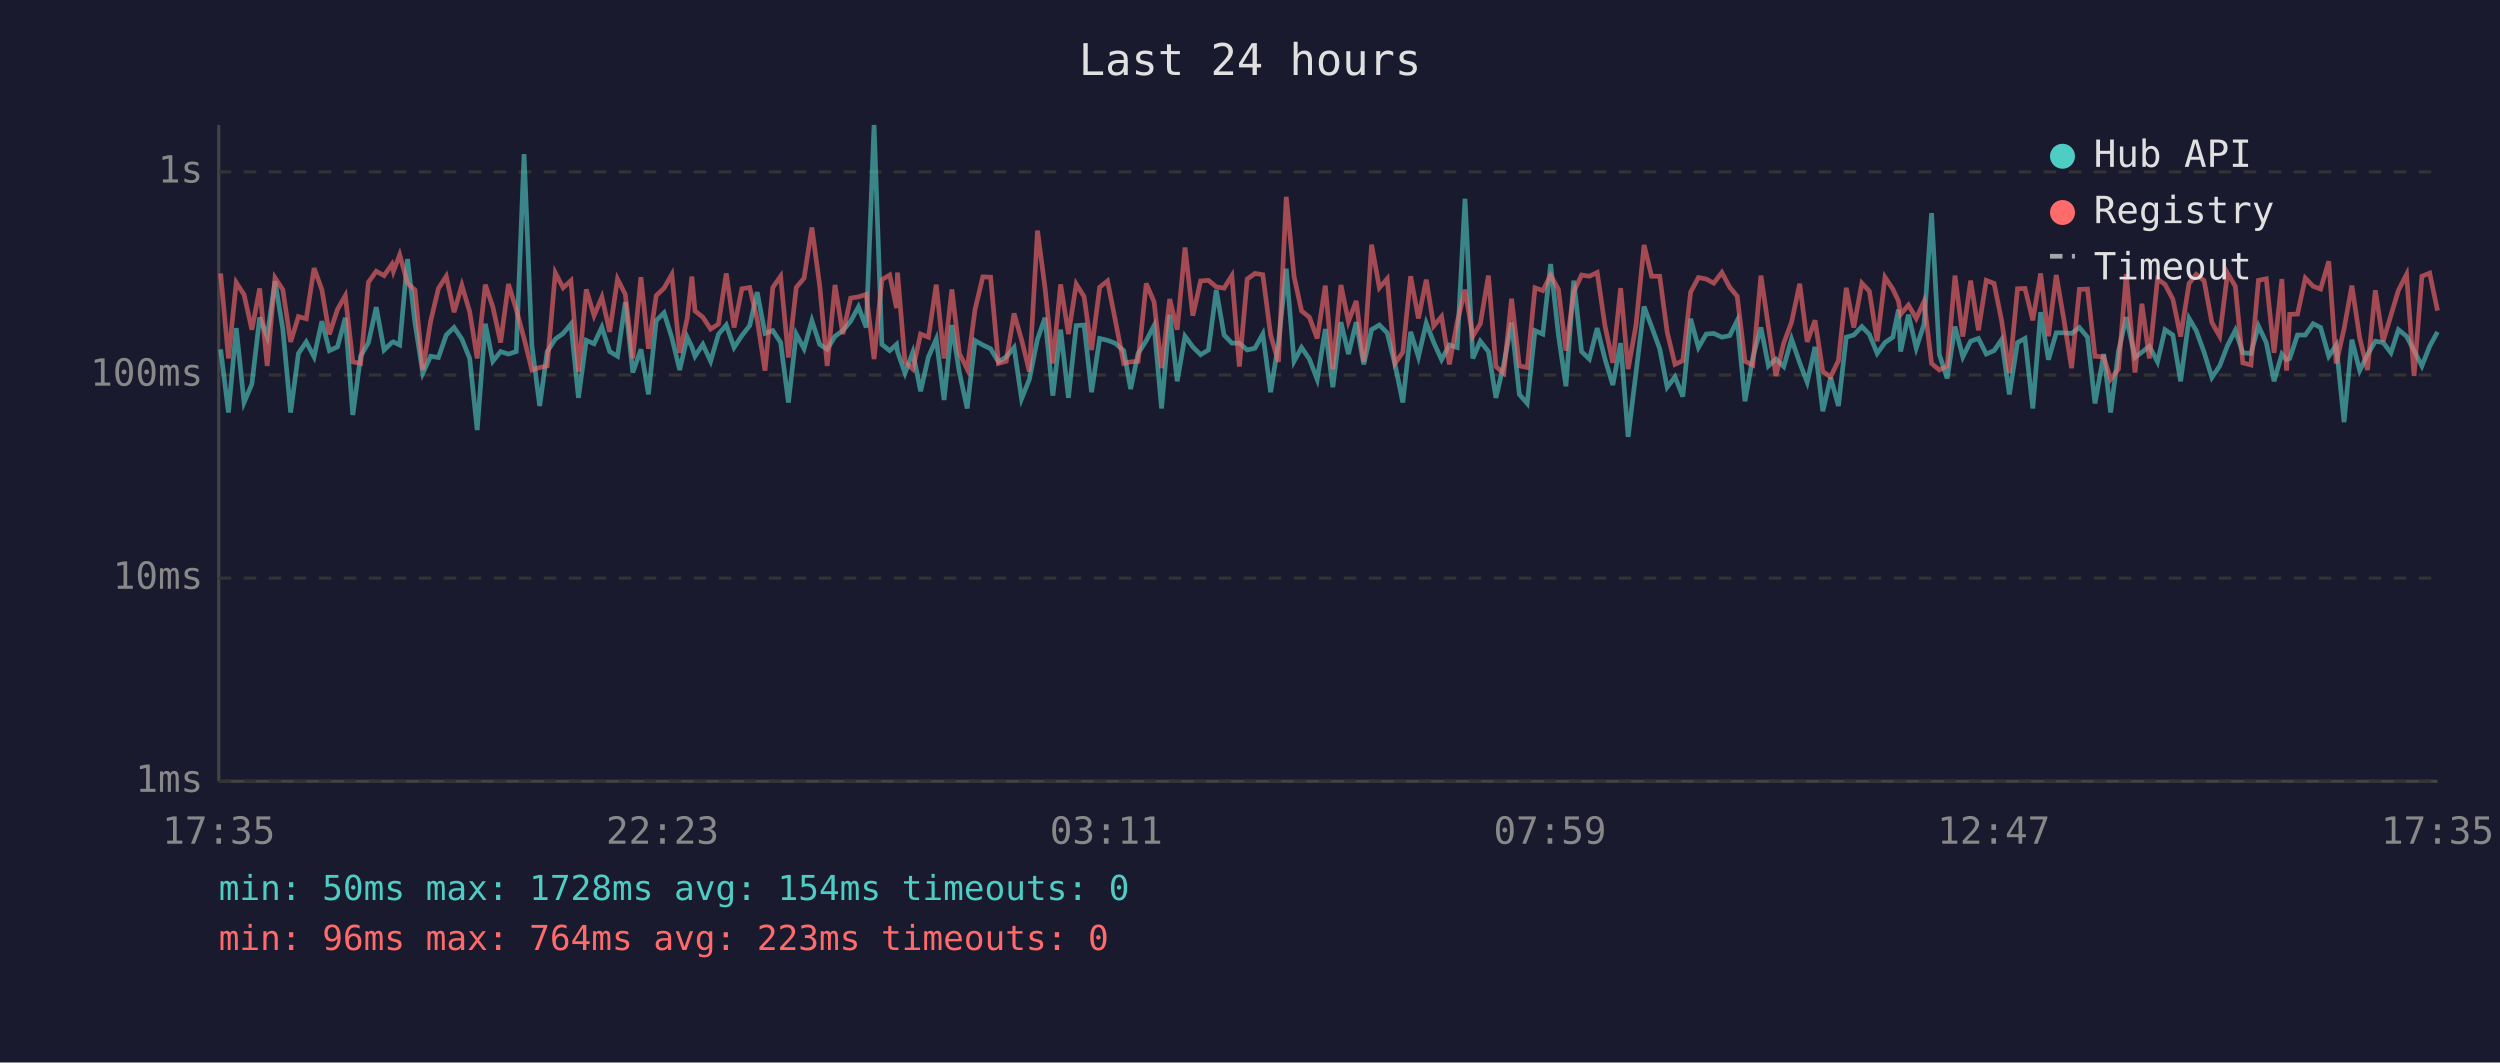
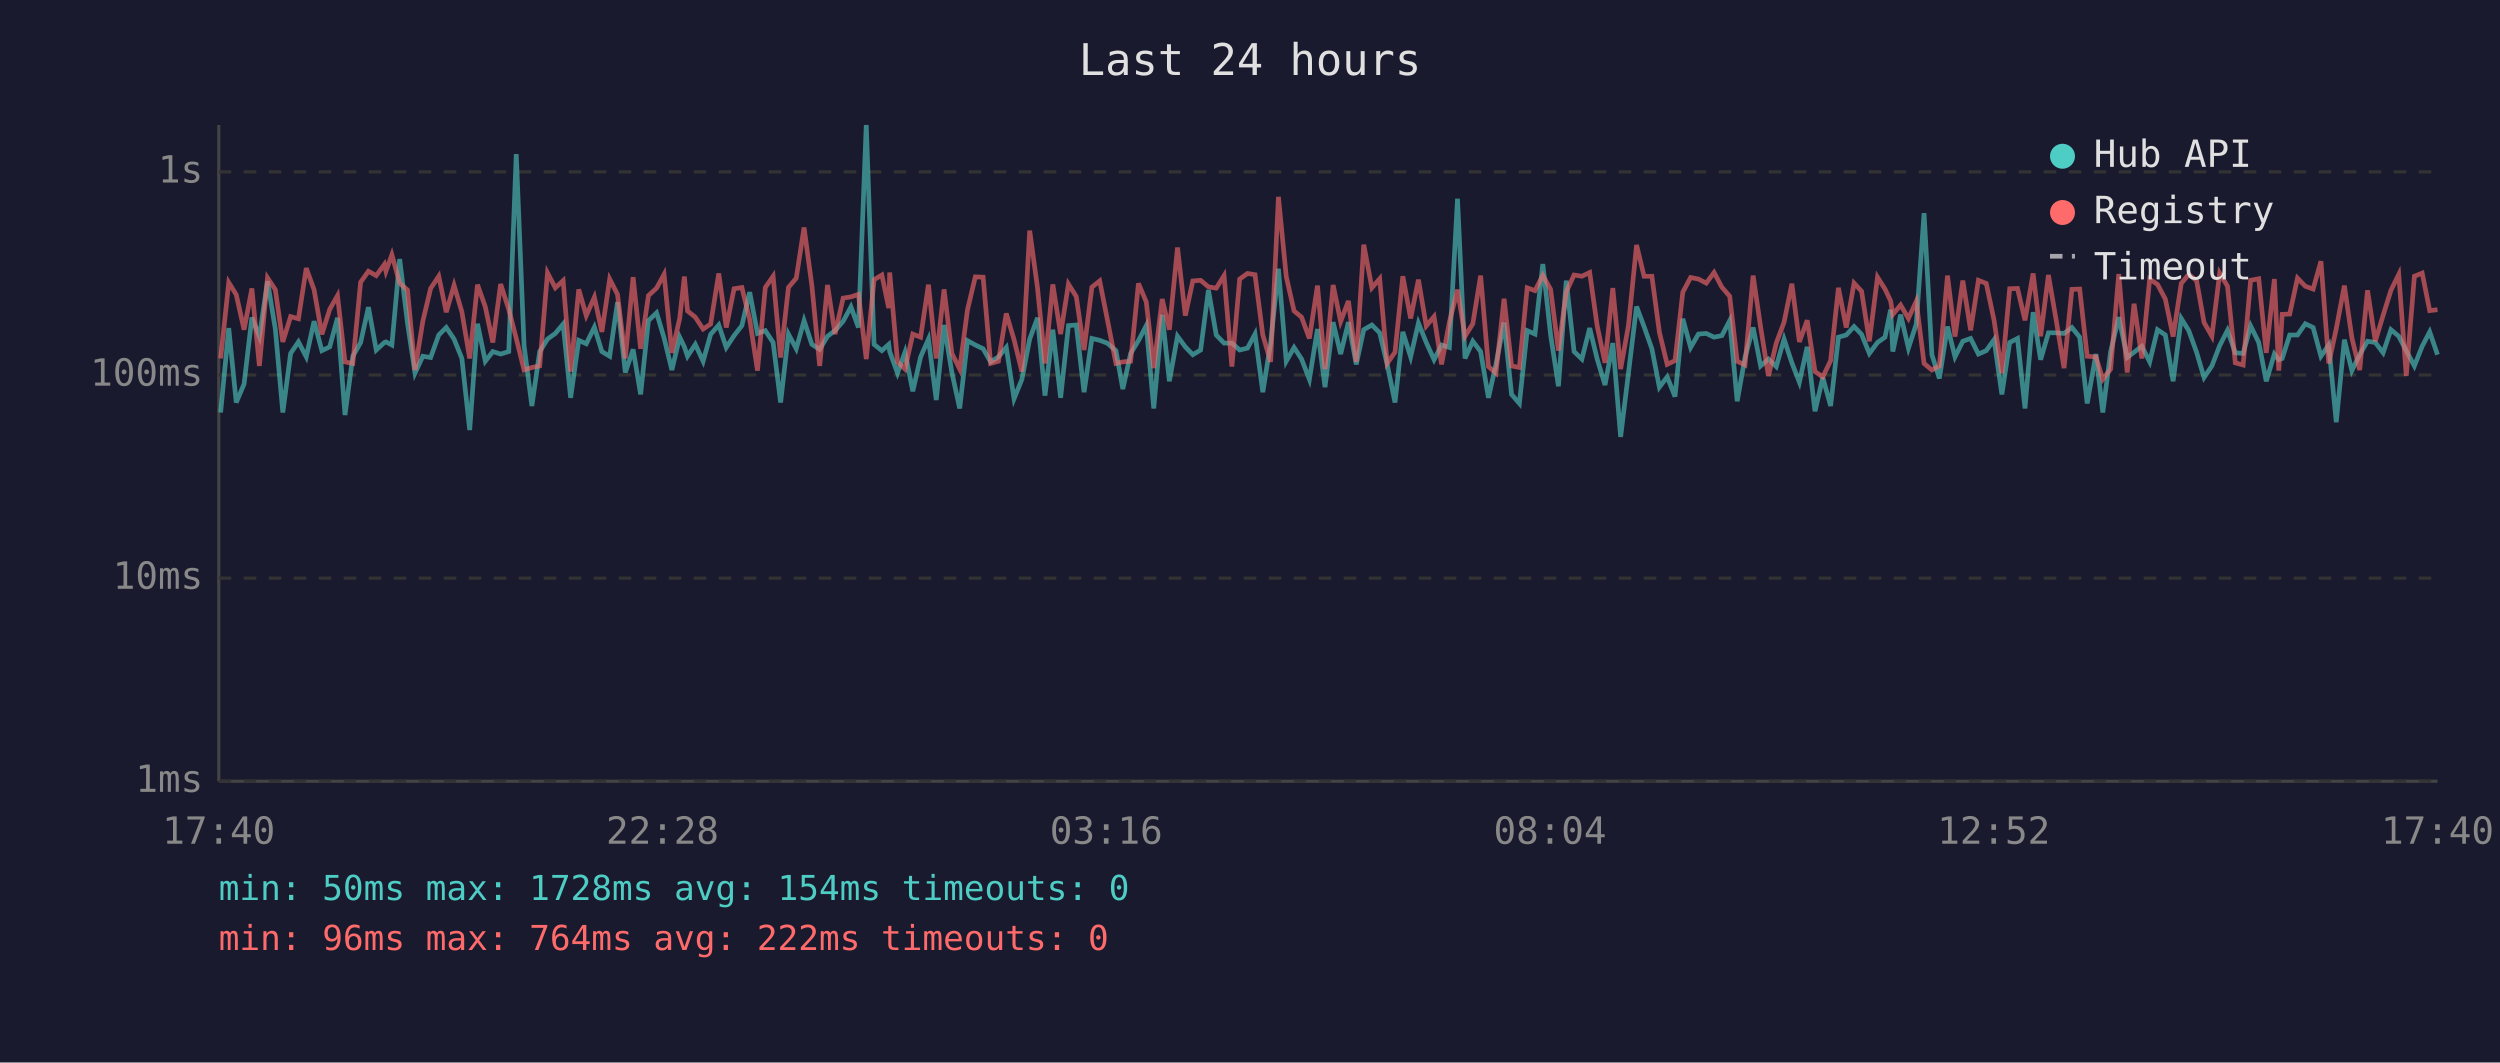
<svg xmlns="http://www.w3.org/2000/svg" viewBox="0 0 800 340" font-family="monospace" font-size="12">
  <rect width="800" height="340" fill="#1a1a2e" />
  <text x="400" y="24" fill="#e0e0e0" font-size="14" text-anchor="middle">Last 24 hours</text>
  <line x1="70" y1="40" x2="70" y2="250" stroke="#444" stroke-width="1" />
  <line x1="70" y1="250" x2="780" y2="250" stroke="#444" stroke-width="1" />
  <line x1="70" y1="250" x2="780" y2="250" stroke="#333" stroke-width="1" stroke-dasharray="4" />
  <text x="65" y="250" fill="#888" text-anchor="end" dominant-baseline="middle">1ms</text>
  <line x1="70" y1="185" x2="780" y2="185" stroke="#333" stroke-width="1" stroke-dasharray="4" />
  <text x="65" y="185" fill="#888" text-anchor="end" dominant-baseline="middle">10ms</text>
  <line x1="70" y1="120" x2="780" y2="120" stroke="#333" stroke-width="1" stroke-dasharray="4" />
  <text x="65" y="120" fill="#888" text-anchor="end" dominant-baseline="middle">100ms</text>
  <line x1="70" y1="55" x2="780" y2="55" stroke="#333" stroke-width="1" stroke-dasharray="4" />
  <text x="65" y="55" fill="#888" text-anchor="end" dominant-baseline="middle">1s</text>
-   <text x="70" y="270" fill="#888" text-anchor="middle">17:35</text>
-   <text x="212" y="270" fill="#888" text-anchor="middle">22:23</text>
-   <text x="354" y="270" fill="#888" text-anchor="middle">03:11</text>
-   <text x="496" y="270" fill="#888" text-anchor="middle">07:59</text>
-   <text x="638" y="270" fill="#888" text-anchor="middle">12:47</text>
-   <text x="780" y="270" fill="#888" text-anchor="middle">17:35</text>
-   <polyline points="70.6,111.8 73.1,132.0 75.6,105.0 78.1,128.8 80.6,122.9 83.1,101.6 85.5,107.7 88.0,90.0 90.5,105.3 93.0,132.0 95.5,113.1 98.0,109.4 100.5,114.2 103.0,102.8 105.4,112.2 108.0,111.0 110.5,101.7 112.9,132.8 115.4,114.0 117.9,109.6 120.4,98.3 122.9,112.0 125.4,109.6 125.9,109.4 127.9,110.4 130.4,82.9 132.8,103.4 135.3,119.4 137.8,114.0 140.3,114.4 142.8,107.2 145.3,104.8 147.8,108.5 150.3,114.7 152.7,137.6 155.3,103.6 157.7,115.6 160.2,112.5 162.7,113.3 165.2,112.5 167.7,49.3 170.2,110.6 172.7,129.9 175.1,112.5 177.7,108.5 180.2,106.7 182.7,103.7 185.1,127.3 187.6,108.9 190.1,110.0 192.6,104.7 195.1,112.5 197.6,114.0 200.1,96.7 202.5,119.2 205.1,111.8 207.5,126.2 210.0,102.6 212.5,100.1 215.0,108.1 217.5,118.4 219.9,107.9 221.4,111.0 222.4,114.0 224.9,110.2 227.4,115.6 229.9,107.0 232.4,104.0 234.9,111.2 237.4,107.4 239.9,104.2 242.3,93.5 244.8,106.7 247.3,105.8 249.8,109.6 252.3,128.8 254.8,106.9 257.3,111.6 259.8,102.6 262.3,110.2 264.7,111.8 267.2,107.6 269.7,105.8 272.2,102.8 274.7,98.2 277.2,104.8 279.7,40.0 282.2,110.2 284.7,112.2 286.9,110.2 287.2,112.5 289.6,119.4 292.1,112.7 294.6,125.2 297.1,114.2 299.6,108.5 302.1,128.0 304.6,104.0 307.0,119.2 309.5,130.7 312.0,109.0 314.5,110.4 317.0,111.6 319.5,115.8 322.0,114.2 324.5,111.2 326.9,127.6 329.4,121.4 332.0,108.5 334.4,101.7 336.9,126.6 339.4,105.5 341.9,127.3 344.4,104.2 346.9,104.0 349.3,125.5 351.9,108.3 354.4,108.9 356.8,109.8 359.6,112.2 361.8,124.5 364.2,113.1 366.8,109.0 369.3,104.2 371.7,130.7 374.3,100.7 376.7,122.0 379.2,107.6 381.7,111.0 384.2,113.5 386.7,112.0 389.2,92.8 391.7,107.2 394.2,109.8 396.6,109.8 399.1,112.0 401.6,111.4 404.1,106.9 406.6,125.5 409.1,109.8 411.6,86.0 414.1,115.6 416.5,111.2 419.0,114.9 421.5,121.4 424.1,105.3 426.5,123.9 429.1,103.1 431.5,113.3 434.0,103.1 436.4,116.6 438.9,105.5 441.4,104.0 443.9,106.5 446.4,116.6 448.9,128.8 451.4,106.2 453.9,114.2 456.4,103.4 458.8,109.6 461.3,115.1 463.8,110.4 466.3,111.2 468.8,63.6 471.3,114.7 473.7,109.2 476.3,112.5 478.7,127.3 481.2,116.6 483.7,103.2 486.2,126.2 488.7,129.1 491.2,105.8 493.7,106.9 496.2,84.5 498.7,107.2 501.1,123.6 503.6,89.8 506.1,112.5 508.6,114.9 511.1,105.0 513.6,114.9 516.1,123.2 518.6,109.8 521.0,139.8 523.5,119.4 526.1,98.1 528.5,104.5 531.1,111.6 533.5,123.9 536.0,120.6 538.5,126.9 541.0,102.0 543.5,111.2 546.0,106.9 548.4,106.7 551.0,107.9 553.5,107.4 555.9,102.6 558.4,128.4 560.9,114.4 563.5,104.8 565.9,117.1 568.3,114.9 570.8,117.3 573.3,108.5 575.9,116.1 578.3,122.3 580.8,111.0 583.3,131.6 585.8,120.8 588.3,129.9 590.8,107.9 593.2,107.2 595.8,104.5 598.2,107.0 600.7,113.1 603.2,109.6 605.7,107.9 607.5,99.1 608.2,112.5 610.7,100.7 613.2,111.4 615.7,103.7 618.1,68.2 620.6,113.5 623.1,121.1 625.6,104.5 628.1,114.2 630.6,109.2 633.1,108.3 635.6,113.3 638.1,112.2 640.5,108.7 643.0,126.2 645.6,109.6 648.0,108.3 650.5,130.7 653.0,99.9 655.5,115.1 658.0,106.5 660.5,106.5 662.9,106.7 665.4,104.8 668.0,107.9 670.4,129.1 673.2,113.3 675.4,132.0 677.9,112.5 680.4,101.5 683.2,114.4 685.4,112.7 687.8,110.8 690.4,115.8 692.8,105.5 695.3,107.2 697.8,122.0 700.5,101.9 702.8,105.8 705.3,112.7 707.8,120.8 710.3,117.1 712.8,110.6 715.3,105.7 717.7,112.9 720.3,113.1 722.7,104.3 725.2,109.6 727.7,122.0 730.2,113.3 731.7,115.1 732.7,114.7 735.2,107.2 737.7,107.2 740.2,103.6 742.6,104.8 745.2,114.0 747.6,110.4 750.1,135.1 752.6,108.7 755.1,118.6 757.6,113.5 760.1,109.2 762.6,109.6 765.1,112.9 767.5,105.5 770.1,107.6 772.5,112.2 775.0,117.1 777.5,110.8 780.0,106.2" fill="none" stroke="#4ecdc4" stroke-width="1.5" opacity="0.6" />
-   <polyline points="70.6,87.5 73.1,114.7 75.6,90.4 78.1,94.3 80.6,105.5 83.1,92.3 85.5,117.1 88.0,88.9 90.5,92.7 93.0,109.4 95.5,101.3 98.0,102.0 100.5,85.8 103.0,92.7 105.4,107.0 108.0,99.0 110.5,94.6 112.9,115.8 115.4,116.3 117.9,90.3 120.4,86.8 122.9,88.2 125.4,84.6 125.9,86.8 127.9,81.5 130.4,90.6 132.8,92.8 135.3,118.4 137.8,102.8 140.3,92.3 142.8,88.4 145.3,99.9 147.8,91.3 150.3,99.8 152.7,114.7 155.3,91.1 157.7,98.2 160.2,109.6 162.7,90.9 165.2,99.0 167.7,108.3 170.2,118.4 172.7,117.6 175.1,117.1 177.7,87.3 180.2,92.1 182.7,89.8 185.1,118.9 187.6,92.6 190.1,101.0 192.6,95.1 195.1,106.2 197.6,89.3 200.1,94.2 202.5,114.7 205.1,88.7 207.5,111.6 210.0,94.6 212.5,92.2 215.0,87.8 217.5,112.9 219.9,101.9 221.4,88.5 222.4,99.5 224.9,101.5 227.4,105.3 229.9,103.7 232.4,87.5 234.9,104.8 237.4,92.4 239.9,92.0 242.3,102.2 244.8,118.6 247.3,92.0 249.8,88.4 252.3,114.4 254.8,92.0 257.3,89.0 259.8,72.8 262.3,91.4 264.7,117.1 267.2,91.2 269.7,106.9 272.2,95.4 274.7,95.0 277.2,94.2 279.7,114.9 282.2,89.5 284.7,88.0 286.9,98.6 287.2,87.2 289.6,115.8 292.1,118.1 294.6,106.9 297.1,107.9 299.6,91.1 302.1,114.7 304.6,92.6 307.0,113.1 309.5,118.1 312.0,99.1 314.5,88.6 317.0,88.7 319.5,116.3 322.0,115.6 324.5,100.3 326.9,108.7 329.4,118.9 332.0,73.8 334.4,92.1 336.9,116.3 339.4,91.0 341.9,106.9 344.4,90.9 346.9,94.9 349.3,112.0 351.9,91.9 354.4,89.9 356.8,102.0 359.6,116.3 361.8,115.8 364.2,115.6 366.8,90.7 369.3,96.6 371.7,117.8 374.3,95.7 376.7,105.5 379.2,79.2 381.7,101.0 384.2,89.9 386.7,89.7 389.2,91.8 391.7,92.2 394.2,88.2 396.6,117.3 399.1,89.3 401.6,87.5 404.1,87.9 406.6,107.2 409.1,115.8 411.6,63.0 414.1,88.5 416.5,99.5 419.0,101.5 421.5,108.3 424.1,91.4 426.5,118.1 429.1,91.2 431.5,102.9 434.0,96.3 436.4,115.8 438.9,78.3 441.4,92.1 443.9,89.2 446.4,116.3 448.9,112.7 451.4,88.4 453.9,101.9 456.4,89.5 458.8,104.3 461.3,101.3 463.8,116.6 466.3,103.1 468.8,92.7 471.3,107.6 473.7,103.6 476.3,88.2 478.7,117.3 481.2,119.4 483.7,95.6 486.2,117.1 488.7,117.6 491.2,92.1 493.7,93.0 496.2,88.1 498.7,92.6 501.1,112.2 503.6,93.4 506.1,88.0 508.6,88.4 511.1,87.2 513.6,104.3 516.1,116.1 518.6,92.2 521.0,118.1 523.5,104.2 526.1,78.4 528.5,88.4 531.1,88.4 533.5,106.3 536.0,116.6 538.5,115.4 541.0,93.5 543.5,88.8 546.0,89.3 548.4,90.6 551.0,87.2 553.5,91.9 555.9,94.8 558.4,115.6 560.9,116.8 563.5,88.2 565.9,104.7 568.3,120.3 570.8,109.8 573.3,103.1 575.9,90.8 578.3,109.4 580.8,102.5 583.3,118.9 585.8,120.6 588.3,115.4 590.8,92.1 593.2,104.8 595.8,90.6 598.2,93.2 600.7,109.2 603.2,88.7 605.7,92.5 607.5,96.3 608.2,100.6 610.7,97.6 613.2,101.9 615.7,96.4 618.1,116.3 620.6,118.4 623.1,117.1 625.6,88.2 628.1,107.7 630.6,89.8 633.1,105.7 635.6,89.7 638.1,90.7 640.5,102.5 643.0,119.4 645.6,92.4 648.0,92.3 650.5,102.5 653.0,87.5 655.5,107.6 658.0,88.0 660.5,102.6 662.9,117.8 665.4,92.6 668.0,92.5 670.4,114.0 673.2,114.2 675.4,121.4 677.9,118.1 680.4,87.7 683.2,119.2 685.4,97.2 687.8,114.7 690.4,89.3 692.8,91.0 695.3,95.7 697.8,107.7 700.5,90.7 702.8,87.8 705.3,89.8 707.8,103.2 710.3,107.6 712.8,87.4 715.3,91.6 717.7,116.1 720.3,116.8 722.7,89.7 725.2,89.2 727.7,112.9 730.2,89.3 731.7,118.6 732.7,100.6 735.2,100.5 737.7,89.0 740.2,91.6 742.6,92.5 745.2,83.6 747.6,116.3 750.1,105.2 752.6,91.4 755.1,108.1 757.6,118.4 760.1,92.9 762.6,109.2 765.1,100.9 767.5,92.9 770.1,87.8 772.5,120.3 775.0,88.4 777.5,87.4 780.0,99.4" fill="none" stroke="#ff6b6b" stroke-width="1.5" opacity="0.6" />
+   <text x="70" y="270" fill="#888" text-anchor="middle">17:40</text>
+   <text x="212" y="270" fill="#888" text-anchor="middle">22:28</text>
+   <text x="354" y="270" fill="#888" text-anchor="middle">03:16</text>
+   <text x="496" y="270" fill="#888" text-anchor="middle">08:04</text>
+   <text x="638" y="270" fill="#888" text-anchor="middle">12:52</text>
+   <text x="780" y="270" fill="#888" text-anchor="middle">17:40</text>
+   <polyline points="70.6,132.0 73.2,105.0 75.6,128.8 78.1,122.9 80.6,101.6 83.0,107.7 85.6,90.0 88.1,105.3 90.5,132.0 93.0,113.1 95.5,109.4 98.0,114.2 100.5,102.8 103.0,112.2 105.5,111.0 108.0,101.7 110.4,132.8 112.9,114.0 115.4,109.6 117.9,98.3 120.4,112.0 123.0,109.6 123.5,109.4 125.4,110.4 127.9,82.9 130.4,103.4 132.8,119.4 135.3,114.0 137.8,114.4 140.4,107.2 142.8,104.8 145.3,108.5 147.8,114.7 150.3,137.6 152.8,103.6 155.3,115.6 157.7,112.5 160.2,113.3 162.8,112.5 165.2,49.3 167.7,110.6 170.2,129.9 172.7,112.5 175.2,108.5 177.7,106.7 180.2,103.7 182.6,127.3 185.2,108.9 187.6,110.0 190.2,104.7 192.6,112.5 195.1,114.0 197.6,96.7 200.1,119.2 202.6,111.8 205.0,126.2 207.5,102.6 210.1,100.1 212.5,108.1 215.0,118.4 217.5,107.9 219.0,111.0 220.0,114.0 222.5,110.2 225.0,115.6 227.4,107.0 230.0,104.0 232.4,111.2 234.9,107.4 237.4,104.2 239.9,93.5 242.4,106.7 244.9,105.8 247.4,109.6 249.8,128.8 252.3,106.9 254.8,111.6 257.3,102.6 259.8,110.2 262.3,111.8 264.8,107.6 267.2,105.8 269.8,102.8 272.3,98.2 274.7,104.8 277.2,40.0 279.7,110.2 282.2,112.2 284.4,110.2 284.7,112.5 287.2,119.4 289.6,112.7 292.1,125.2 294.6,114.2 297.1,108.5 299.6,128.0 302.1,104.0 304.6,119.2 307.1,130.7 309.6,109.0 312.1,110.4 314.6,111.6 317.0,115.8 319.5,114.2 322.0,111.2 324.5,127.6 327.0,121.4 329.5,108.5 332.0,101.7 334.4,126.6 336.9,105.5 339.4,127.3 341.9,104.2 344.4,104.0 346.9,125.5 349.4,108.3 351.9,108.9 354.3,109.8 357.1,112.2 359.3,124.5 361.8,113.1 364.3,109.0 366.8,104.2 369.2,130.7 371.9,100.7 374.2,122.0 376.8,107.6 379.3,111.0 381.7,113.5 384.2,112.0 386.7,92.8 389.2,107.2 391.7,109.8 394.2,109.8 396.7,112.0 399.2,111.4 401.6,106.9 404.1,125.5 406.6,109.8 409.1,86.0 411.6,115.6 414.1,111.2 416.5,114.9 419.0,121.4 421.6,105.3 424.0,123.9 426.6,103.1 429.0,113.3 431.5,103.1 434.0,116.6 436.4,105.5 439.0,104.0 441.5,106.5 443.9,116.6 446.4,128.8 448.9,106.2 451.4,114.2 453.9,103.4 456.4,109.6 458.9,115.1 461.3,110.4 463.8,111.2 466.4,63.6 468.8,114.7 471.3,109.2 473.8,112.5 476.3,127.3 478.7,116.6 481.3,103.2 483.7,126.2 486.2,129.1 488.7,105.8 491.2,106.9 493.7,84.5 496.2,107.2 498.7,123.6 501.2,89.8 503.7,112.5 506.2,114.9 508.7,105.0 511.1,114.9 513.6,123.2 516.1,109.8 518.6,139.8 521.1,119.4 523.7,98.1 526.1,104.5 528.6,111.6 531.0,123.9 533.5,120.6 536.0,126.9 538.5,102.0 541.0,111.2 543.5,106.9 546.0,106.7 548.5,107.9 551.0,107.4 553.5,102.6 555.9,128.4 558.4,114.4 561.0,104.8 563.4,117.1 565.9,114.9 568.4,117.3 570.9,108.5 573.4,116.1 575.8,122.3 578.3,111.0 580.8,131.6 583.3,120.8 585.8,129.9 588.3,107.9 590.8,107.2 593.3,104.5 595.7,107.0 598.2,113.1 600.8,109.6 603.2,107.9 605.0,99.1 605.7,112.5 608.2,100.7 610.7,111.4 613.2,103.7 615.7,68.2 618.2,113.5 620.6,121.1 623.2,104.5 625.6,114.2 628.1,109.2 630.6,108.3 633.1,113.3 635.6,112.2 638.1,108.7 640.6,126.2 643.1,109.6 645.6,108.3 648.0,130.7 650.6,99.9 653.0,115.1 655.5,106.5 658.0,106.5 660.5,106.7 663.0,104.8 665.5,107.9 667.9,129.1 670.7,113.3 672.9,132.0 675.4,112.5 678.0,101.5 680.7,114.4 682.9,112.7 685.4,110.8 687.9,115.8 690.4,105.5 692.9,107.2 695.4,122.0 698.0,101.9 700.4,105.8 702.9,112.7 705.3,120.8 707.8,117.1 710.3,110.6 712.8,105.7 715.3,112.9 717.8,113.1 720.2,104.3 722.8,109.6 725.2,122.0 727.8,113.3 729.2,115.1 730.3,114.7 732.7,107.2 735.2,107.2 737.7,103.6 740.2,104.8 742.7,114.0 745.2,110.4 747.6,135.1 750.2,108.7 752.6,118.6 755.1,113.5 757.6,109.2 760.1,109.6 762.6,112.9 765.1,105.5 767.6,107.6 770.0,112.2 772.6,117.1 775.1,110.8 777.5,106.2 780.0,113.5" fill="none" stroke="#4ecdc4" stroke-width="1.5" opacity="0.6" />
+   <polyline points="70.6,114.7 73.2,90.4 75.6,94.3 78.1,105.5 80.6,92.3 83.0,117.1 85.6,88.9 88.1,92.7 90.5,109.4 93.0,101.3 95.5,102.0 98.0,85.8 100.5,92.7 103.0,107.0 105.5,99.0 108.0,94.6 110.4,115.8 112.9,116.3 115.4,90.3 117.9,86.8 120.4,88.2 123.0,84.6 123.5,86.8 125.4,81.5 127.9,90.6 130.4,92.8 132.8,118.4 135.3,102.8 137.8,92.3 140.4,88.4 142.8,99.9 145.3,91.3 147.8,99.8 150.3,114.7 152.8,91.1 155.3,98.2 157.7,109.6 160.2,90.9 162.8,99.0 165.2,108.3 167.7,118.4 170.2,117.6 172.7,117.1 175.2,87.3 177.7,92.1 180.2,89.8 182.6,118.9 185.2,92.6 187.6,101.0 190.2,95.1 192.6,106.2 195.1,89.3 197.6,94.2 200.1,114.7 202.6,88.7 205.0,111.6 207.5,94.6 210.1,92.2 212.5,87.8 215.0,112.9 217.5,101.9 219.0,88.5 220.0,99.5 222.5,101.5 225.0,105.3 227.4,103.7 230.0,87.5 232.4,104.8 234.9,92.4 237.4,92.0 239.9,102.2 242.4,118.6 244.9,92.0 247.4,88.4 249.8,114.4 252.3,92.0 254.8,89.0 257.3,72.8 259.8,91.4 262.3,117.1 264.8,91.2 267.2,106.9 269.8,95.4 272.3,95.0 274.7,94.2 277.2,114.9 279.7,89.5 282.2,88.0 284.4,98.6 284.7,87.2 287.2,115.8 289.6,118.1 292.1,106.9 294.6,107.9 297.1,91.1 299.6,114.7 302.1,92.6 304.6,113.1 307.1,118.1 309.6,99.1 312.1,88.6 314.6,88.7 317.0,116.3 319.5,115.6 322.0,100.3 324.5,108.7 327.0,118.9 329.5,73.8 332.0,92.1 334.4,116.3 336.9,91.0 339.4,106.9 341.9,90.9 344.4,94.9 346.9,112.0 349.4,91.9 351.9,89.9 354.3,102.0 357.1,116.3 359.3,115.8 361.8,115.6 364.3,90.7 366.8,96.6 369.2,117.8 371.9,95.7 374.2,105.5 376.8,79.2 379.3,101.0 381.7,89.9 384.2,89.7 386.7,91.8 389.2,92.2 391.7,88.2 394.2,117.3 396.7,89.3 399.2,87.5 401.6,87.9 404.1,107.2 406.6,115.8 409.1,63.0 411.6,88.5 414.1,99.5 416.5,101.5 419.0,108.3 421.6,91.4 424.0,118.1 426.6,91.2 429.0,102.9 431.5,96.3 434.0,115.8 436.4,78.3 439.0,92.1 441.5,89.2 443.9,116.3 446.4,112.7 448.9,88.4 451.4,101.9 453.9,89.5 456.4,104.3 458.9,101.3 461.3,116.6 463.8,103.1 466.4,92.7 468.8,107.6 471.3,103.6 473.8,88.2 476.3,117.3 478.7,119.4 481.3,95.6 483.7,117.1 486.2,117.6 488.7,92.1 491.2,93.0 493.7,88.1 496.2,92.6 498.7,112.2 501.2,93.4 503.7,88.0 506.2,88.4 508.7,87.2 511.1,104.3 513.6,116.1 516.1,92.2 518.6,118.1 521.1,104.2 523.7,78.4 526.1,88.4 528.6,88.4 531.0,106.3 533.5,116.6 536.0,115.4 538.5,93.5 541.0,88.8 543.5,89.3 546.0,90.6 548.5,87.2 551.0,91.9 553.5,94.8 555.9,115.6 558.4,116.8 561.0,88.2 563.4,104.7 565.9,120.3 568.4,109.8 570.9,103.1 573.4,90.8 575.8,109.4 578.3,102.5 580.8,118.9 583.3,120.6 585.8,115.4 588.3,92.1 590.8,104.8 593.3,90.6 595.7,93.2 598.2,109.2 600.8,88.7 603.2,92.5 605.0,96.3 605.7,100.6 608.2,97.6 610.7,101.9 613.2,96.4 615.7,116.3 618.2,118.4 620.6,117.1 623.2,88.2 625.6,107.7 628.1,89.8 630.6,105.7 633.1,89.7 635.6,90.7 638.1,102.5 640.6,119.4 643.1,92.4 645.6,92.3 648.0,102.5 650.6,87.5 653.0,107.6 655.5,88.0 658.0,102.6 660.5,117.8 663.0,92.6 665.5,92.5 667.9,114.0 670.7,114.2 672.9,121.4 675.4,118.1 678.0,87.7 680.7,119.2 682.9,97.2 685.4,114.7 687.9,89.3 690.4,91.0 692.9,95.7 695.4,107.7 698.0,90.7 700.4,87.8 702.9,89.8 705.3,103.2 707.8,107.6 710.3,87.4 712.8,91.6 715.3,116.1 717.8,116.8 720.2,89.7 722.8,89.2 725.2,112.9 727.8,89.3 729.2,118.6 730.3,100.6 732.7,100.5 735.2,89.0 737.7,91.6 740.2,92.5 742.7,83.6 745.2,116.3 747.6,105.2 750.2,91.4 752.6,108.1 755.1,118.4 757.6,92.9 760.1,109.2 762.6,100.9 765.1,92.9 767.6,87.8 770.0,120.3 772.6,88.4 775.1,87.4 777.5,99.4 780.0,99.1" fill="none" stroke="#ff6b6b" stroke-width="1.5" opacity="0.6" />
  <circle cx="660" cy="50" r="4" fill="#4ecdc4" />
  <text x="670" y="50" fill="#e0e0e0" dominant-baseline="middle">Hub API</text>
  <circle cx="660" cy="68" r="4" fill="#ff6b6b" />
  <text x="670" y="68" fill="#e0e0e0" dominant-baseline="middle">Registry</text>
  <line x1="656" y1="82" x2="664" y2="82" stroke="#e0e0e0" stroke-width="1.5" stroke-dasharray="4,3" opacity="0.7" />
  <text x="670" y="86" fill="#e0e0e0" dominant-baseline="middle">Timeout</text>
  <text x="70" y="288" fill="#4ecdc4" font-size="11">min: 50ms  max: 1728ms  avg: 154ms  timeouts: 0</text>
-   <text x="70" y="304" fill="#ff6b6b" font-size="11">min: 96ms  max: 764ms  avg: 223ms  timeouts: 0</text>
+   <text x="70" y="304" fill="#ff6b6b" font-size="11">min: 96ms  max: 764ms  avg: 222ms  timeouts: 0</text>
</svg>
